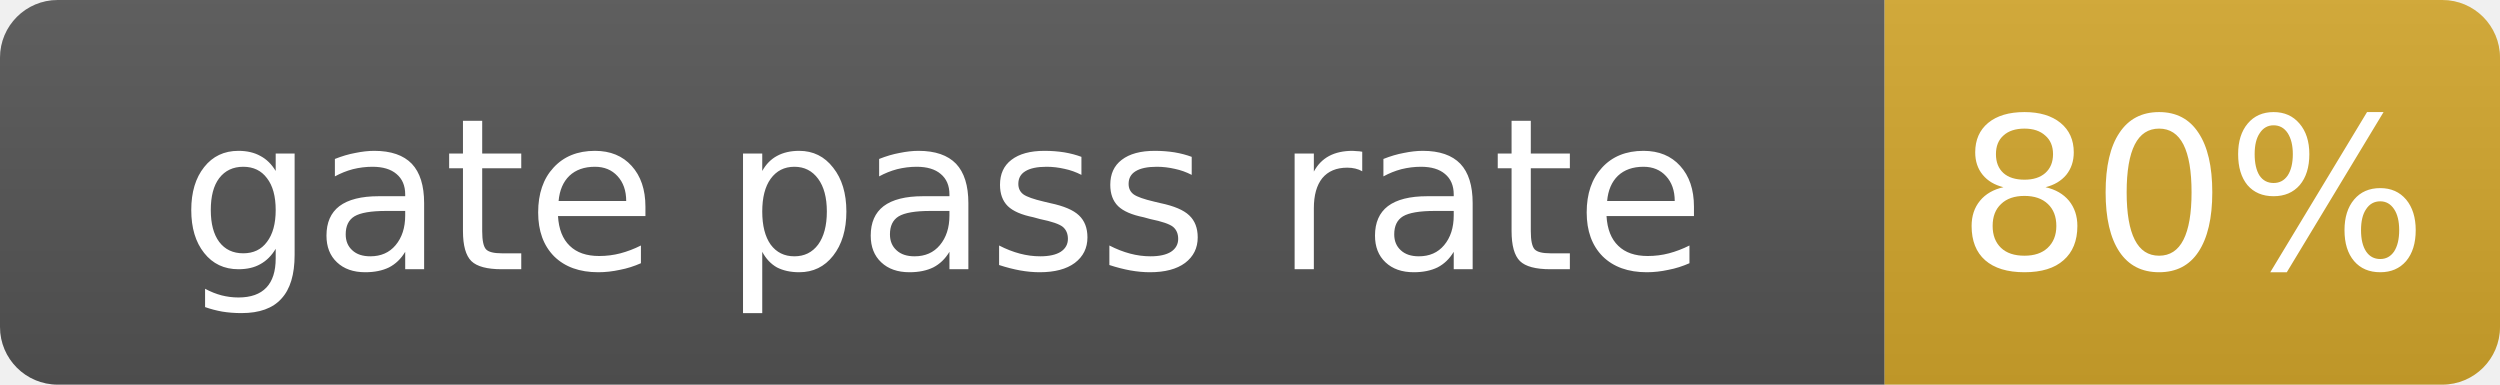
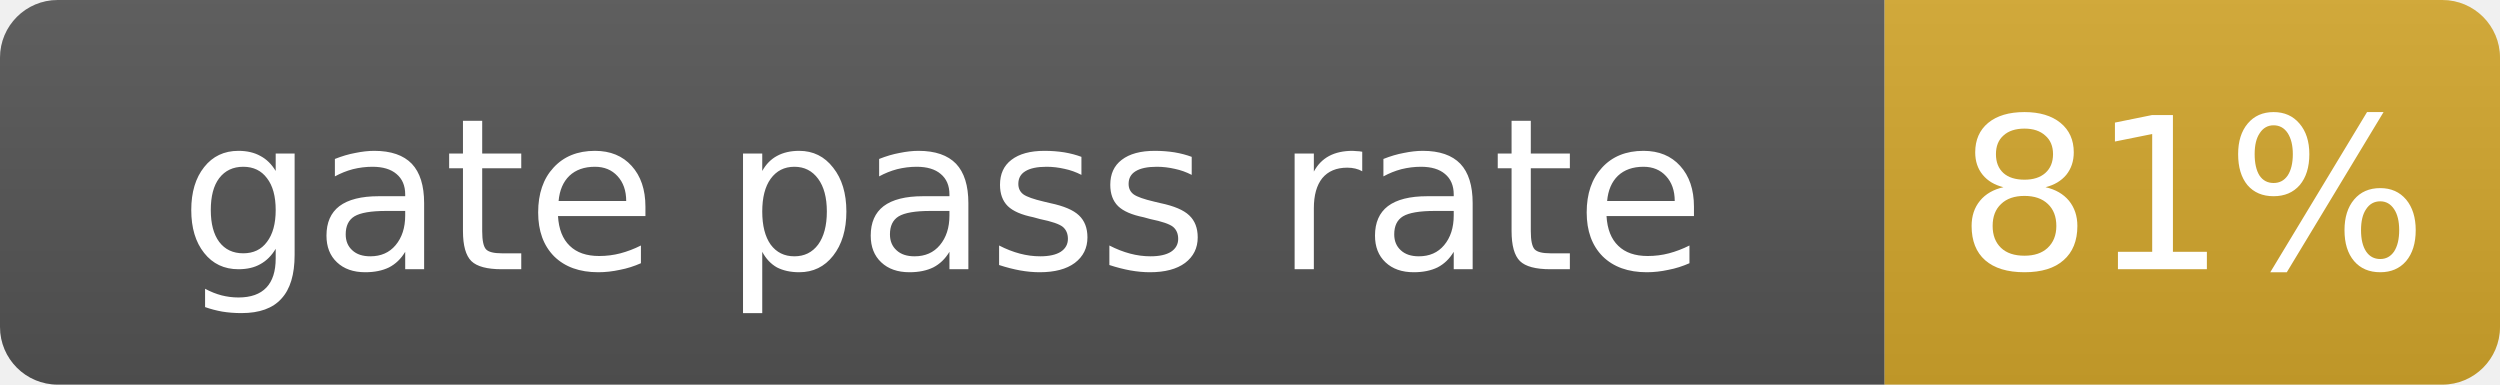
- <svg xmlns="http://www.w3.org/2000/svg" width="130" height="20" role="img" aria-label="gate pass rate: 80%">
+ <svg xmlns="http://www.w3.org/2000/svg" width="130" height="20" role="img" aria-label="gate pass rate: 81%">
  <linearGradient id="s" x2="0" y2="100%">
    <stop offset="0" stop-color="#bbb" stop-opacity=".1" />
    <stop offset="1" stop-opacity=".1" />
  </linearGradient>
  <clipPath id="r">
    <rect width="130" height="20" rx="3" fill="#fff" />
  </clipPath>
  <g clip-path="url(#r)">
    <rect width="98" height="20" fill="#555" />
    <rect x="98" width="32" height="20" fill="#d4a72c" />
    <rect width="130" height="20" fill="url(#s)" />
  </g>
  <g fill="#fff" text-anchor="middle" font-family="Verdana,Geneva,DejaVu Sans,sans-serif" font-size="11">
    <text x="49.0" y="14">gate pass rate</text>
-     <text x="114.0" y="14">80%</text>
+     <text x="114.0" y="14">81%</text>
  </g>
</svg>
